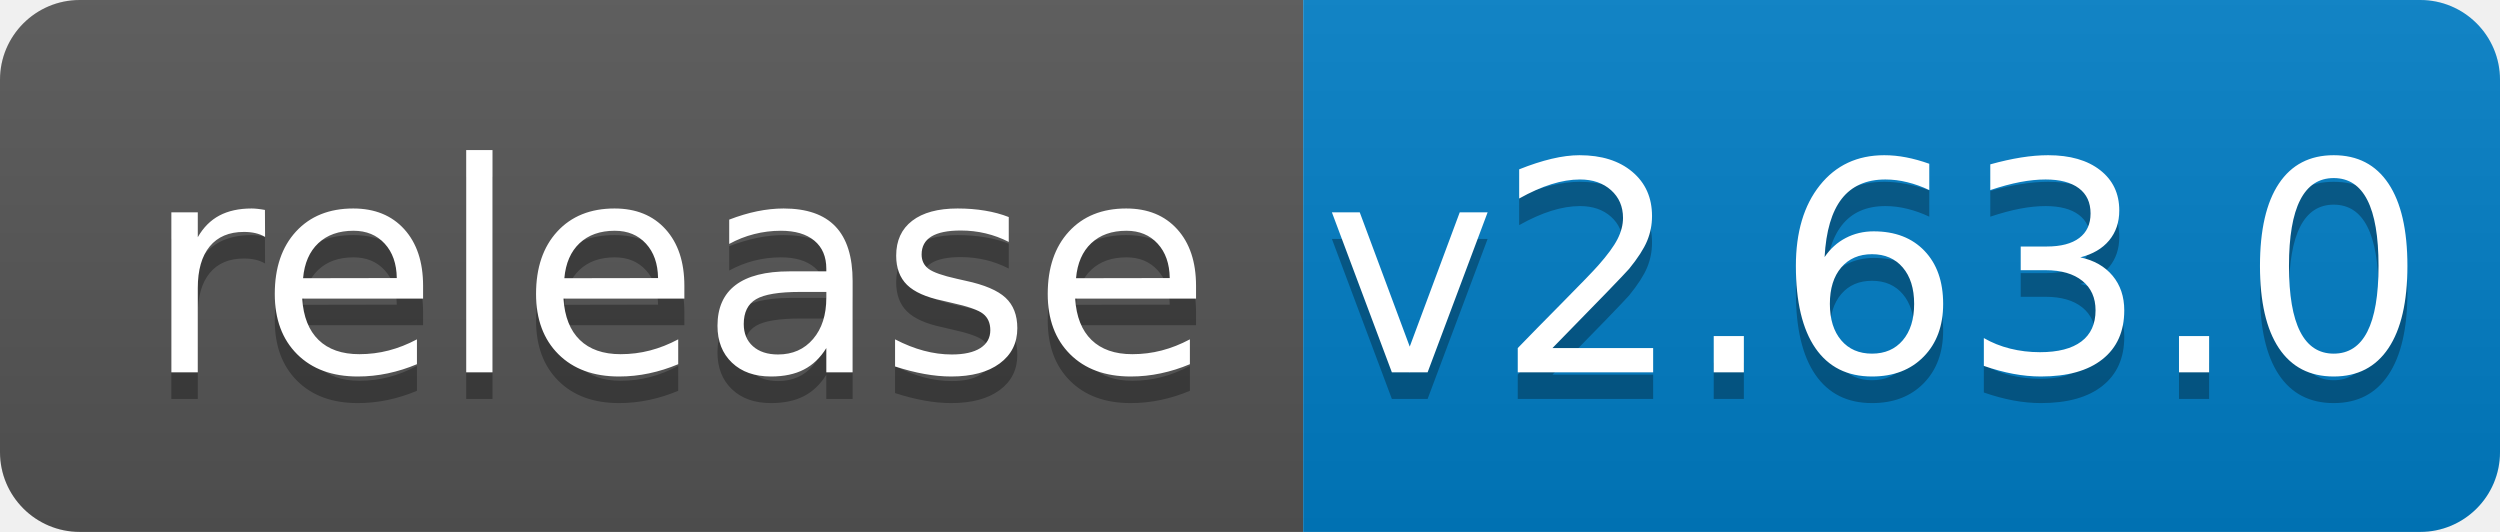
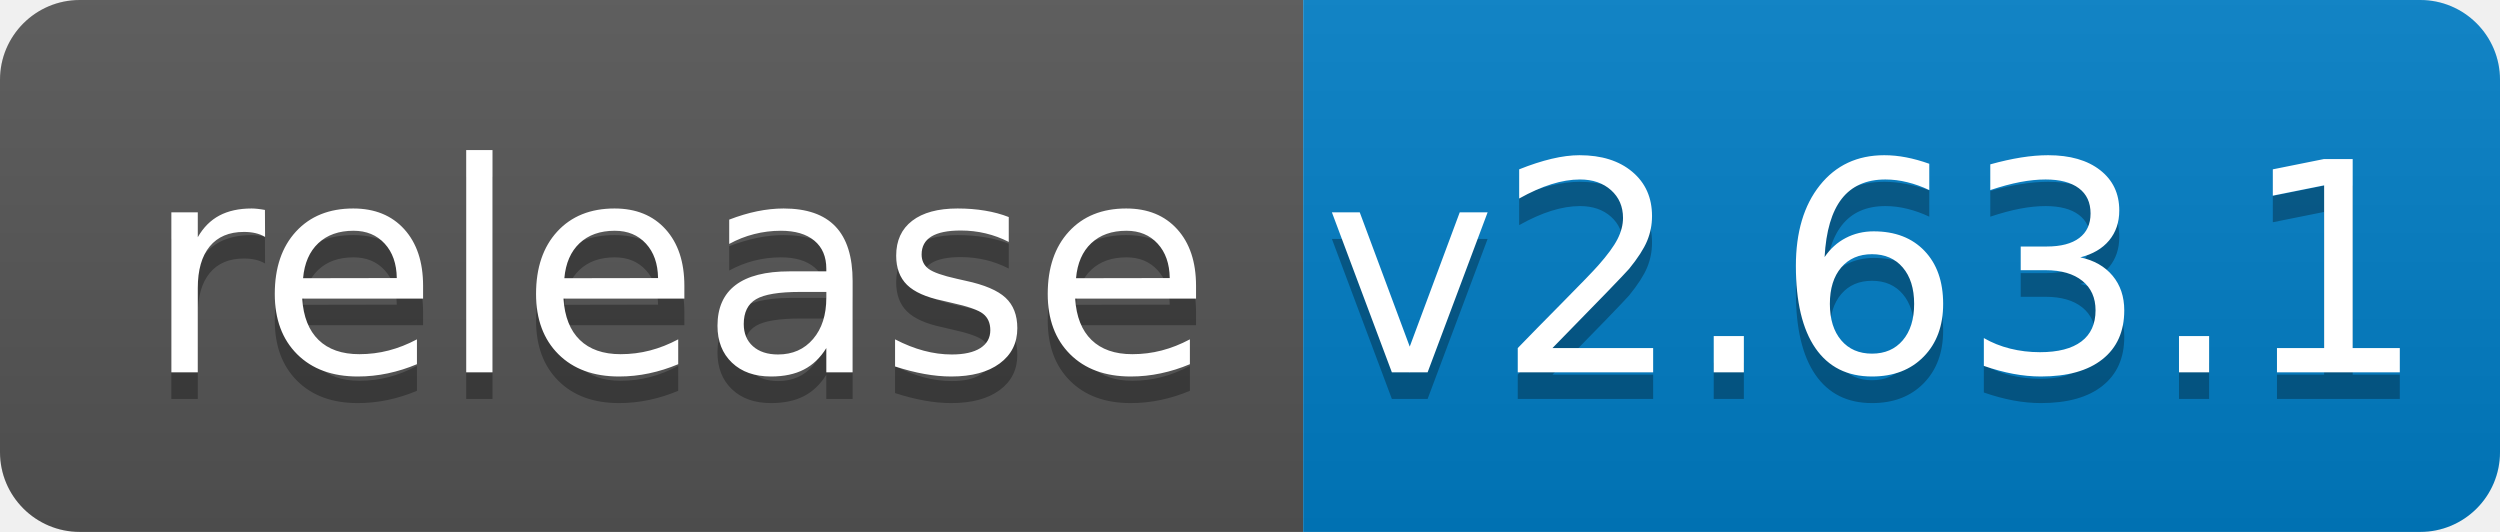
<svg xmlns="http://www.w3.org/2000/svg" width="94" height="20">
  <linearGradient id="b" x2="0" y2="100%">
    <stop offset="0" stop-color="#bbb" stop-opacity=".1" />
    <stop offset="1" stop-opacity=".1" />
  </linearGradient>
  <clipPath id="a">
    <rect width="94" height="20" rx="3" fill="#fff" />
  </clipPath>
  <g clip-path="url(#a)">
    <path fill="#555" d="M0 0h49v20H0z" />
    <path fill="#007ec6" d="M49 0h45v20H49z" />
    <path fill="url(#b)" d="M0 0h94v20H0z" />
  </g>
  <g fill="#fff" text-anchor="middle" font-family="DejaVu Sans,Verdana,Geneva,sans-serif" font-size="110">
    <text x="255" y="150" fill="#010101" fill-opacity=".3" transform="scale(.1)" textLength="390">release</text>
    <text x="255" y="140" transform="scale(.1)" textLength="390">release</text>
-     <text x="705" y="150" fill="#010101" fill-opacity=".3" transform="scale(.1)" textLength="350">v2.63.0</text>
-     <text x="705" y="140" transform="scale(.1)" textLength="350">v2.63.0</text>
+     <text x="705" y="150" fill="#010101" fill-opacity=".3" transform="scale(.1)" textLength="350">v2.63.1</text>
+     <text x="705" y="140" transform="scale(.1)" textLength="350">v2.63.1</text>
  </g>
</svg>
